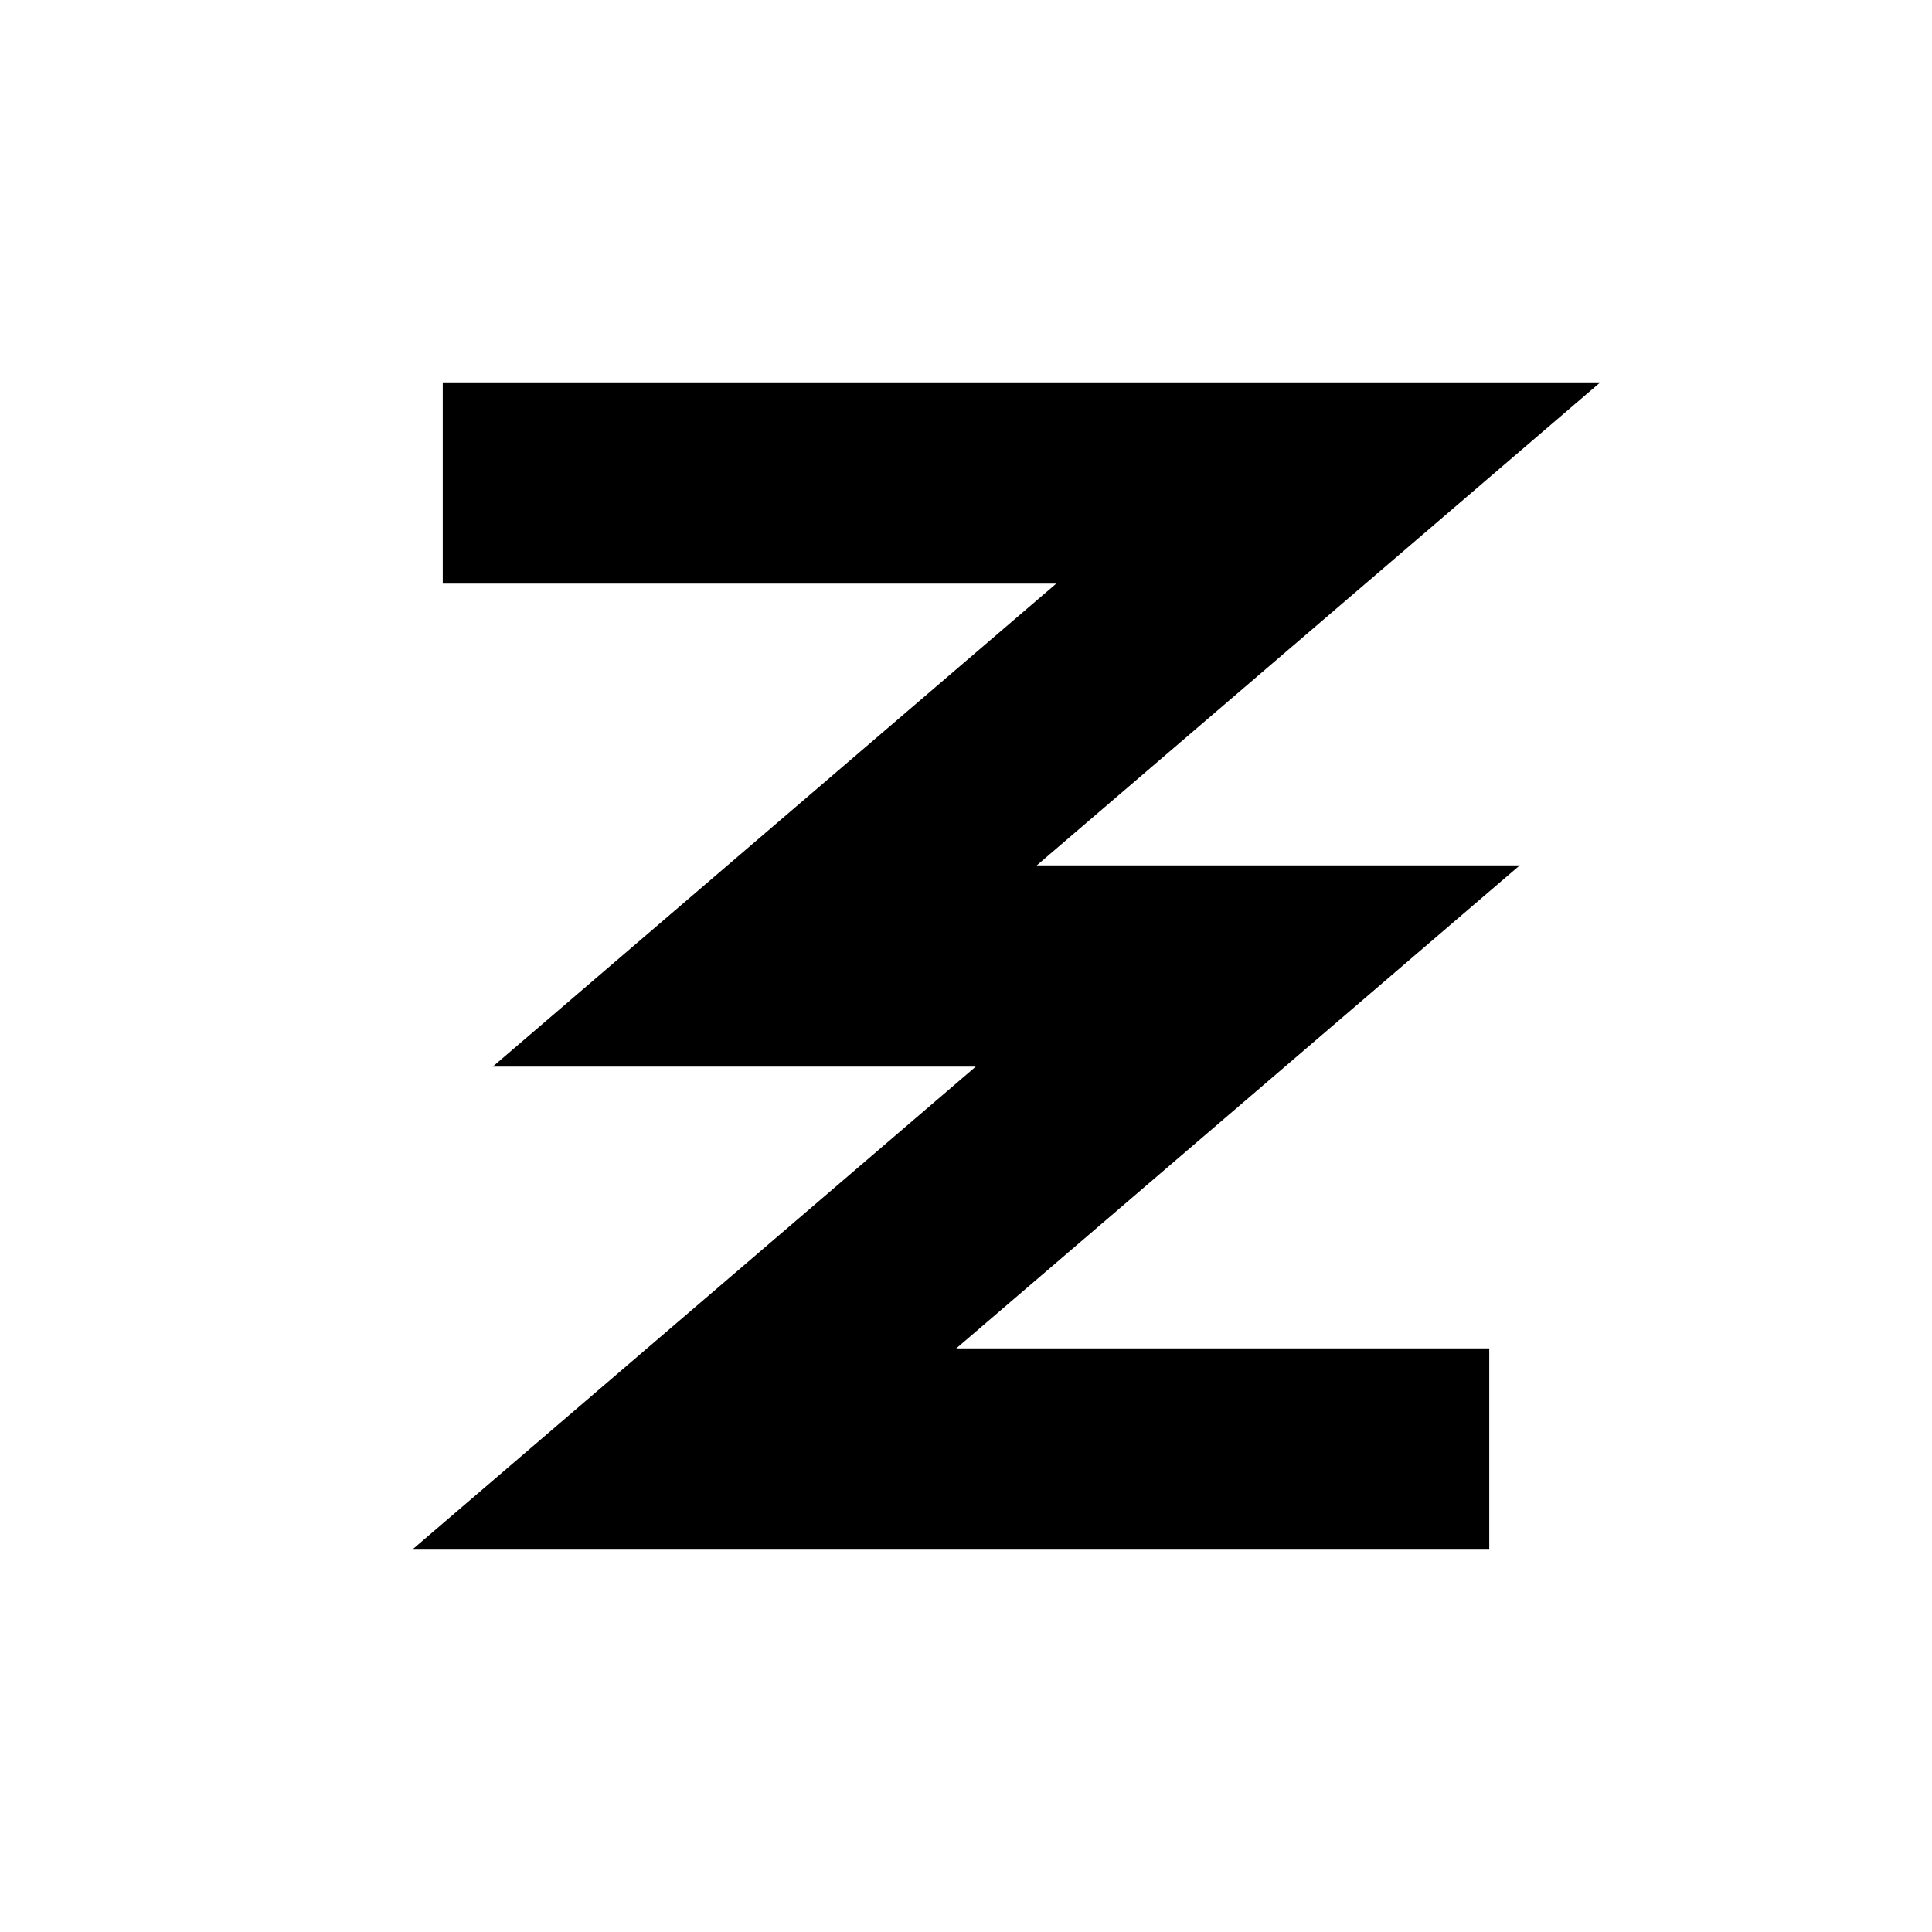
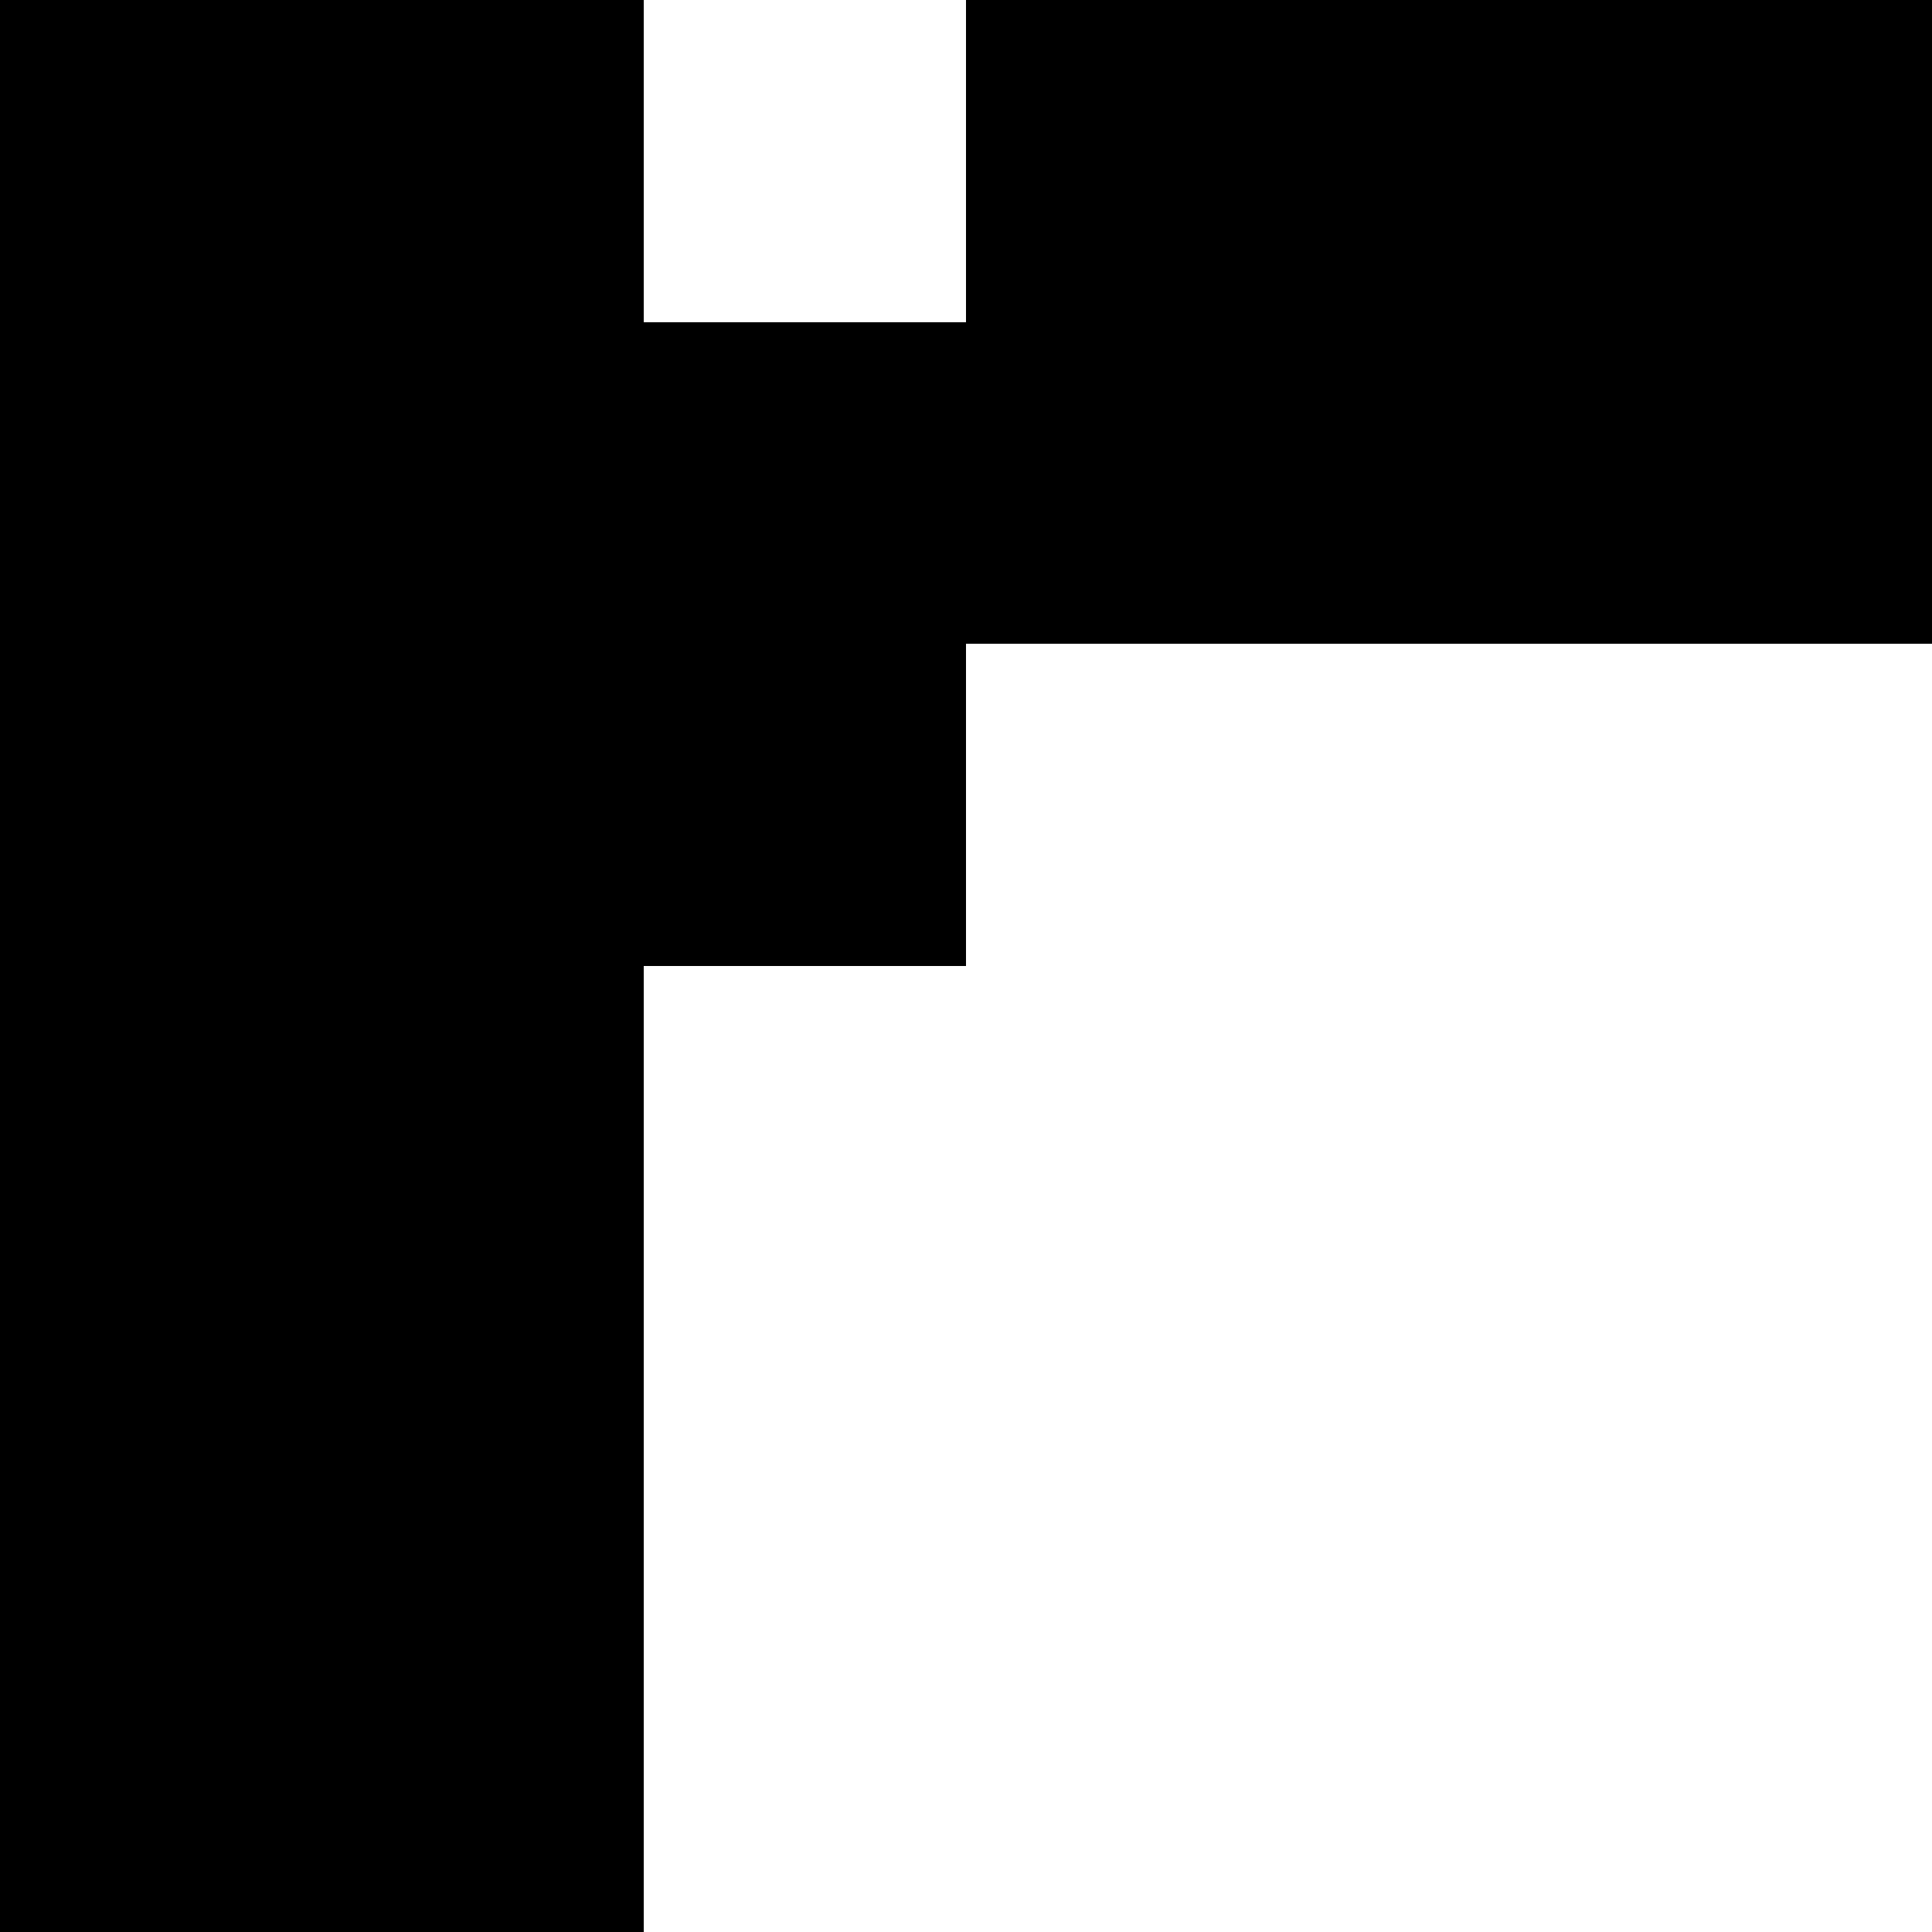
- <svg xmlns="http://www.w3.org/2000/svg" viewBox="0 0 48 48">
-   <path d="M11 12H33L19 24H31L17 36H37" fill="none" stroke="currentColor" stroke-width="5" stroke-miterlimit="10" />
+ <svg xmlns="http://www.w3.org/2000/svg" viewBox="2 2 6 6" shape-rendering="crispEdges">
+   <path d="M2 2H4V3H5V2H8V4H5V5H4V8H2Z" fill="currentColor" />
</svg>
